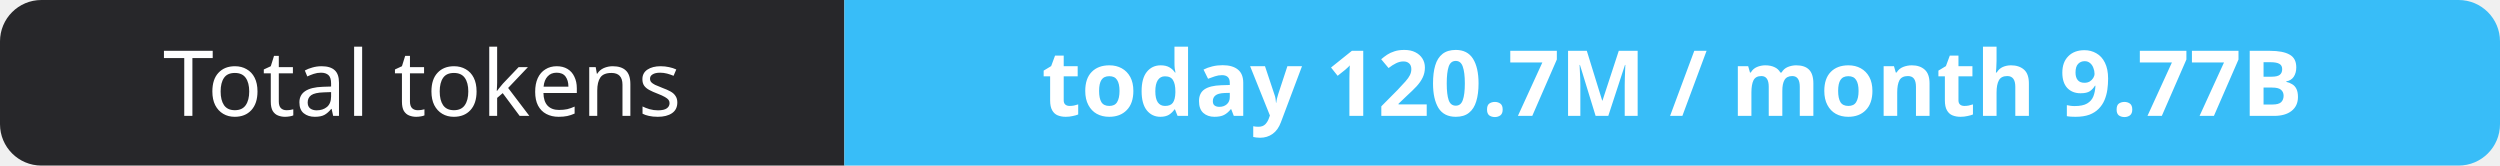
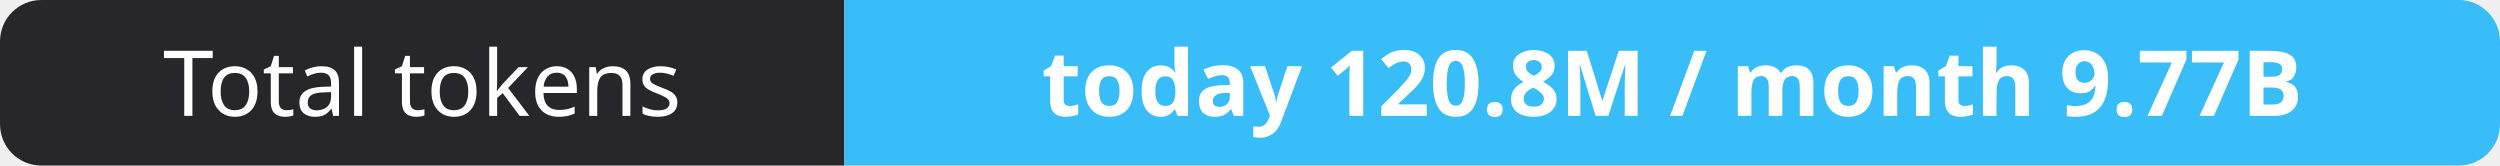
- <svg xmlns="http://www.w3.org/2000/svg" width="302" height="20" role="img" aria-label="Total tokens: today 120.7M / month 9.77B">
+ <svg xmlns="http://www.w3.org/2000/svg" width="302" height="20" role="img" aria-label="Total tokens: today 120.8M / month 9.77B">
  <clipPath id="r">
    <rect width="302" height="20" rx="5" fill="#fff" />
  </clipPath>
  <g clip-path="url(#r)">
    <rect width="102" height="20" fill="#27272a" />
    <rect x="102" width="200" height="20" fill="#38bdf8" />
  </g>
  <g fill="#fff" text-anchor="middle" font-family="Verdana,Geneva,sans-serif" font-size="11">
    <text x="51.0" y="14">Total tokens</text>
-     <text x="202.0" y="14" font-weight="700">today 120.7M / month 9.77B</text>
+     <text x="202.0" y="14" font-weight="700">today 120.8M / month 9.77B</text>
  </g>
</svg>
